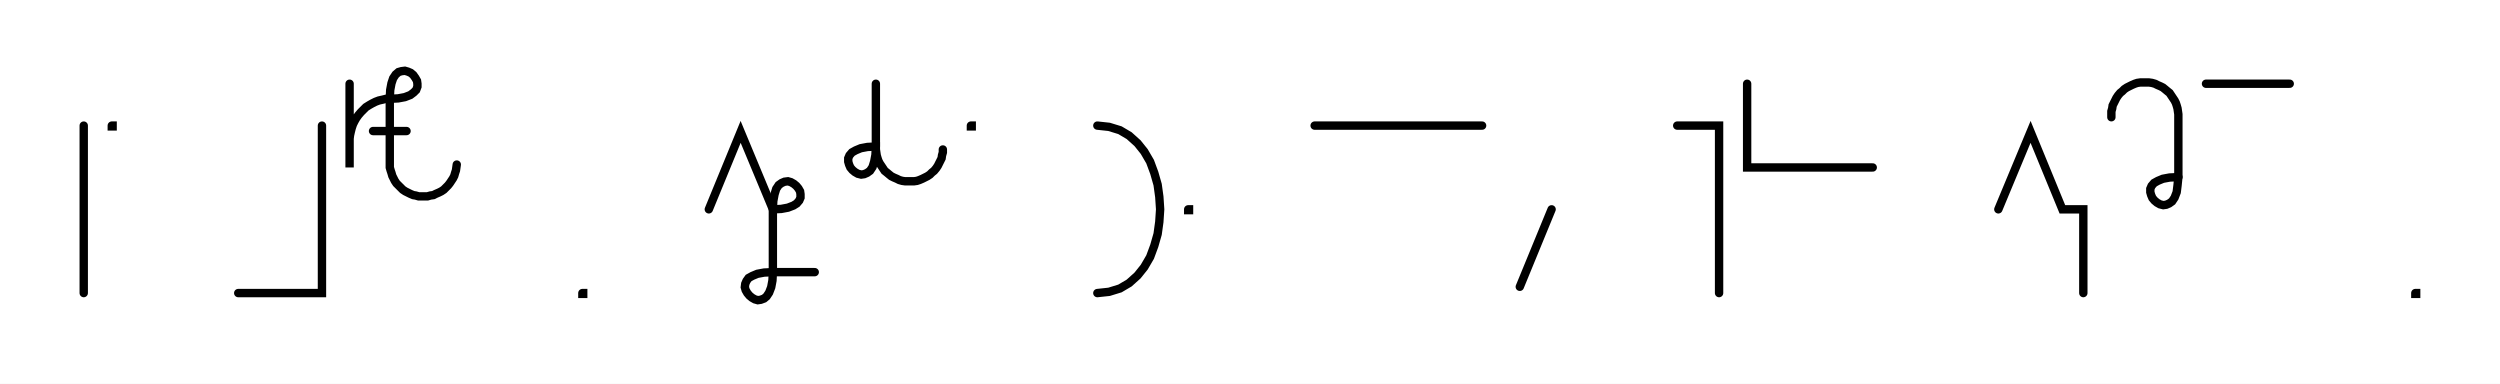
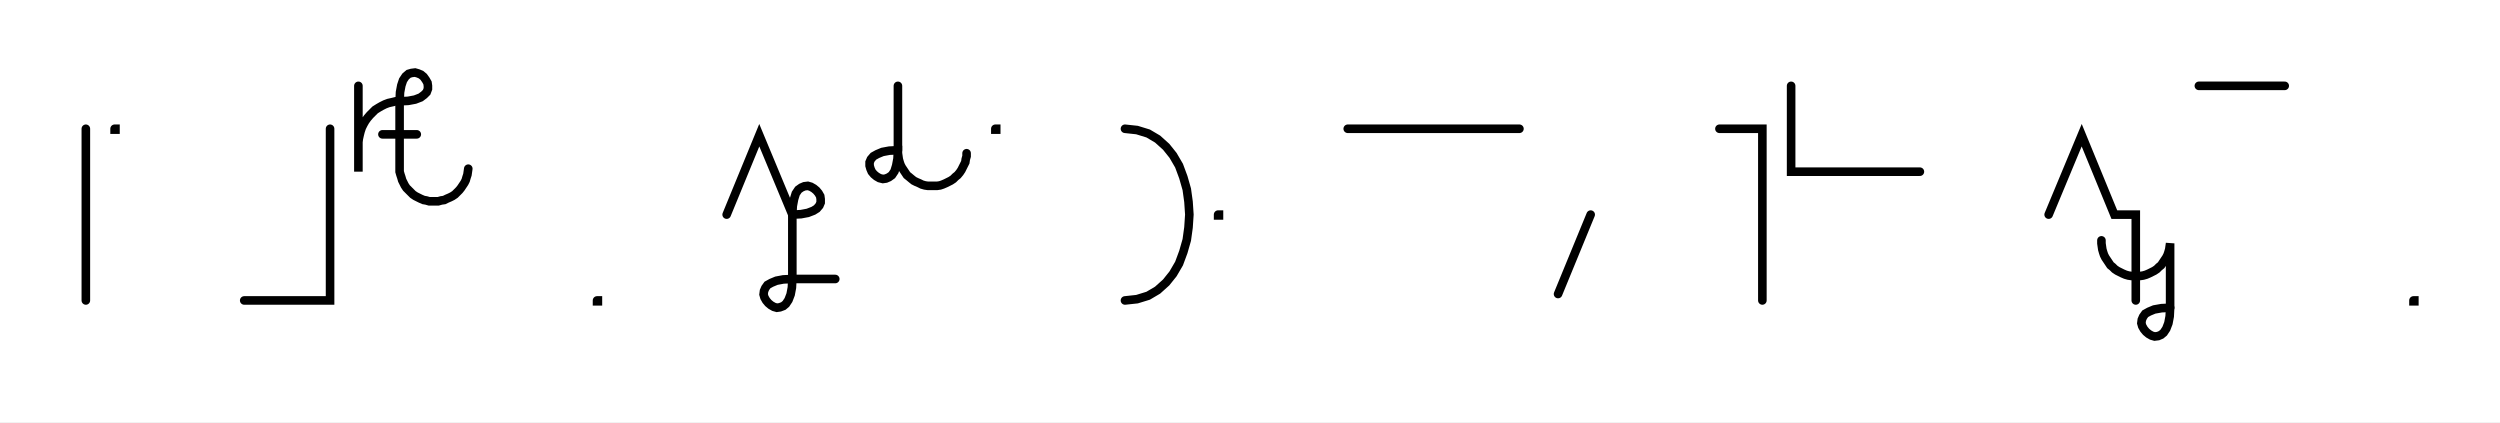
- <svg xmlns="http://www.w3.org/2000/svg" width="597.123" height="91.654" style="fill:none; stroke-linecap:round;">
+ <svg xmlns="http://www.w3.org/2000/svg" width="582.457" height="98.352" style="fill:none; stroke-linecap:round;">
  <rect width="100%" height="100%" fill="#FFFFFF" />
  <path stroke="#000000" stroke-width="2" d="M 550,75" />
  <path stroke="#000000" stroke-width="2" d="M 20,30 20,70" />
  <path stroke="#000000" stroke-width="2" d="M 26.7,70" />
  <path stroke="#000000" stroke-width="2" d="M 26.7,30 26.9,30 26.9,30.2 26.7,30.2 26.7,30" />
  <path stroke="#000000" stroke-width="2" d="M 56.9,70" />
  <path stroke="#000000" stroke-width="2" d="M 76.9,30 76.9,70 56.9,70" />
  <path stroke="#000000" stroke-width="2" d="M 83.5,70" />
  <path stroke="#000000" stroke-width="2" d="M 83.5,20 83.5,40 83.5,34 83.5,33.1 83.6,32.3 83.8,31.4 84,30.6 84.3,29.7 84.7,28.9 85.1,28.2 85.6,27.5 86.2,26.8 86.8,26.2 87.4,25.6 88.2,25.1 88.9,24.7 89.7,24.3 90.5,24 91.4,23.8 92.2,23.6 93.1,23.6" />
  <path stroke="#000000" stroke-width="2" d="M 93.1,23.6 95.1,23.5 96.7,23.2 98,22.7 98.8,22.1 99.4,21.5 99.7,20.7 99.7,20 99.6,19.3 99.2,18.6 98.7,17.9 98.1,17.4 97.4,17.1 96.7,16.9 95.9,17 95.2,17.2 94.5,17.8 93.9,18.7 93.5,19.9 93.2,21.5 93.1,23.6 93.1,38.6 93.1,39.3 93.1,40 93.3,40.7 93.5,41.3 93.7,42 94,42.6 94.3,43.2 94.7,43.8 95.2,44.3 95.7,44.8 96.2,45.3 96.8,45.7 97.4,46 98,46.3 98.7,46.6 99.3,46.7 100,46.9 100.7,46.9 101.4,46.9 102.1,46.9 102.8,46.7 103.5,46.6 104.1,46.3 104.8,46 105.4,45.7 106,45.3 106.5,44.8 107,44.3 107.4,43.8 107.8,43.2 108.2,42.6 108.5,42 108.7,41.3 108.9,40.7 109,40 109.1,39.3" />
  <path stroke="#000000" stroke-width="2" d="M 109.1,31.3" />
  <path stroke="#000000" stroke-width="2" d="M 89.1,31.3 97.1,31.3" />
  <path stroke="#000000" stroke-width="2" d="M 139.1,70" />
  <path stroke="#000000" stroke-width="2" d="M 139.1,70 139.3,70 139.3,70.2 139.1,70.2 139.1,70" />
  <path stroke="#000000" stroke-width="2" d="M 169.3,70" />
  <path stroke="#000000" stroke-width="2" d="M 169.3,50 176.9,31.5 184.6,50" />
  <path stroke="#000000" stroke-width="2" d="M 184.6,50 186.6,49.9 188.2,49.6 189.5,49.1 190.3,48.6 190.9,47.9 191.2,47.2 191.2,46.4 191.1,45.7 190.7,45 190.2,44.4 189.6,43.9 188.9,43.5 188.2,43.3 187.4,43.4 186.7,43.7 186,44.2 185.4,45.1 185,46.4 184.7,48 184.6,50 184.6,65" />
  <path stroke="#000000" stroke-width="2" d="M 184.6,65 184.5,67 184.2,68.6 183.7,69.9 183.1,70.8 182.5,71.3 181.7,71.6 181,71.7 180.3,71.5 179.6,71.1 179,70.6 178.5,70 178.1,69.3 177.9,68.6 178,67.8 178.3,67.1 178.8,66.4 179.7,65.9 180.9,65.4 182.5,65.1 184.6,65 194.6,65" />
  <path stroke="#000000" stroke-width="2" d="M 201.2,70" />
  <path stroke="#000000" stroke-width="2" d="M 209.2,20 209.2,35" />
  <path stroke="#000000" stroke-width="2" d="M 209.2,35 209.1,37 208.8,38.6 208.4,39.9 207.8,40.8 207.1,41.3 206.4,41.6 205.7,41.7 204.9,41.5 204.2,41.1 203.6,40.6 203.1,40 202.8,39.3 202.6,38.6 202.6,37.8 202.9,37.1 203.5,36.4 204.4,35.9 205.6,35.4 207.2,35.1 209.2,35 209.2,35.7 209.3,36.4 209.4,37.1 209.6,37.8 209.8,38.4 210.1,39 210.5,39.6 210.9,40.2 211.3,40.8 211.8,41.2 212.4,41.7 212.9,42.1 213.5,42.4 214.2,42.7 214.8,43 215.5,43.2 216.2,43.3 216.9,43.3 217.6,43.3 218.3,43.3 219,43.2 219.6,43 220.3,42.7 220.9,42.4 221.5,42.1 222.1,41.7 222.6,41.2 223.1,40.8 223.6,40.2 224,39.6 224.3,39 224.6,38.4 224.9,37.8 225,37.1 225.2,36.4 225.2,35.7" />
  <path stroke="#000000" stroke-width="2" d="M 231.9,70" />
  <path stroke="#000000" stroke-width="2" d="M 231.9,30 232.1,30 232.1,30.2 231.9,30.2 231.9,30" />
  <path stroke="#000000" stroke-width="2" d="M 262.1,70" />
  <path stroke="#000000" stroke-width="2" d="M 262.1,30" />
  <path stroke="#000000" stroke-width="2" d="M 262.1,30 264.9,30.3 267.5,31.1 269.7,32.4 271.7,34.2 273.3,36.2 274.7,38.6 275.7,41.3 276.5,44.1 276.9,47 277.1,50 276.9,53 276.5,55.9 275.7,58.7 274.7,61.4 273.3,63.8 271.7,65.8 269.7,67.6 267.5,68.9 264.9,69.7 262.1,70" />
  <path stroke="#000000" stroke-width="2" d="M 283.8,70" />
  <path stroke="#000000" stroke-width="2" d="M 283.8,50 284,50 284,50.2 283.8,50.2 283.8,50" />
  <path stroke="#000000" stroke-width="2" d="M 314,70" />
  <path stroke="#000000" stroke-width="2" d="M 314,30 354,30" />
  <path stroke="#000000" stroke-width="2" d="M 360.6,70" />
  <path stroke="#000000" stroke-width="2" d="M 370.6,50 363,68.5" />
  <path stroke="#000000" stroke-width="2" d="M 400.6,70" />
  <path stroke="#000000" stroke-width="2" d="M 400.6,30 410.6,30 410.6,70" />
  <path stroke="#000000" stroke-width="2" d="M 417.3,70" />
  <path stroke="#000000" stroke-width="2" d="M 417.3,20 417.3,40 427.3,40 447.3,40" />
  <path stroke="#000000" stroke-width="2" d="M 477.3,70" />
  <path stroke="#000000" stroke-width="2" d="M 477.3,50 485,31.5 492.6,50 497.6,50 497.6,70" />
-   <path stroke="#000000" stroke-width="2" d="M 504.3,70" />
-   <path stroke="#000000" stroke-width="2" d="M 504.3,28 504.3,27.3 504.3,26.6 504.5,25.9 504.6,25.2 504.9,24.6 505.2,24 505.5,23.4 505.9,22.8 506.4,22.2 506.9,21.8 507.4,21.3 508,20.9 508.6,20.6 509.2,20.3 509.9,20 510.5,19.8 511.2,19.7 511.9,19.7 512.6,19.7 513.3,19.7 514,19.8 514.7,20 515.3,20.3 516,20.6 516.6,20.9 517.1,21.3 517.7,21.8 518.2,22.2 518.6,22.8 519,23.4 519.4,24 519.7,24.6 519.9,25.2 520.1,25.9 520.2,26.6 520.3,27.3 520.3,42.3" />
-   <path stroke="#000000" stroke-width="2" d="M 520.3,42.3 520.1,44.3 519.9,45.9 519.4,47.2 518.8,48.1 518.1,48.6 517.4,48.9 516.7,49 515.9,48.8 515.2,48.4 514.6,47.9 514.1,47.3 513.8,46.6 513.6,45.9 513.6,45.1 513.9,44.4 514.5,43.7 515.4,43.2 516.6,42.7 518.2,42.4 520.3,42.3" />
-   <path stroke="#000000" stroke-width="2" d="M 526.9,70" />
-   <path stroke="#000000" stroke-width="2" d="M 526.9,20 546.9,20" />
-   <path stroke="#000000" stroke-width="2" d="M 576.9,70" />
-   <path stroke="#000000" stroke-width="2" d="M 576.9,70 577.1,70 577.1,70.2 576.9,70.2 576.9,70" />
-   <path stroke="#000000" stroke-width="2" d="M 607.1,70" />
+   <path stroke="#000000" stroke-width="2" d="M 497.6,56" />
+   <path stroke="#000000" stroke-width="2" d="M 489.6,56 489.6,56.7 489.7,57.4 489.8,58.1 490,58.8 490.2,59.4 490.5,60 490.9,60.6 491.3,61.2 491.7,61.8 492.2,62.2 492.7,62.7 493.3,63.1 493.9,63.4 494.5,63.7 495.2,64 495.9,64.2 496.6,64.3 497.2,64.3 497.9,64.3 498.6,64.3 499.3,64.2 500,64 500.7,63.7 501.3,63.4 501.9,63.1 502.5,62.7 503,62.2 503.5,61.8 503.9,61.2 504.3,60.6 504.7,60 505,59.4 505.2,58.8 505.4,58.1 505.5,57.4 505.6,56.7 505.6,71.7" />
+   <path stroke="#000000" stroke-width="2" d="M 505.6,71.7 505.5,73.7 505.2,75.3 504.7,76.6 504.1,77.5 503.5,78 502.8,78.3 502,78.4 501.3,78.2 500.6,77.8 500,77.3 499.5,76.7 499.1,76 498.9,75.3 499,74.5 499.3,73.8 499.8,73.1 500.7,72.6 501.9,72.1 503.6,71.8 505.6,71.7" />
+   <path stroke="#000000" stroke-width="2" d="M 512.3,70" />
+   <path stroke="#000000" stroke-width="2" d="M 512.3,20 532.3,20" />
+   <path stroke="#000000" stroke-width="2" d="M 562.3,70" />
+   <path stroke="#000000" stroke-width="2" d="M 562.3,70 562.5,70 562.5,70.2 562.3,70.2 562.3,70" />
+   <path stroke="#000000" stroke-width="2" d="M 592.5,70" />
</svg>
